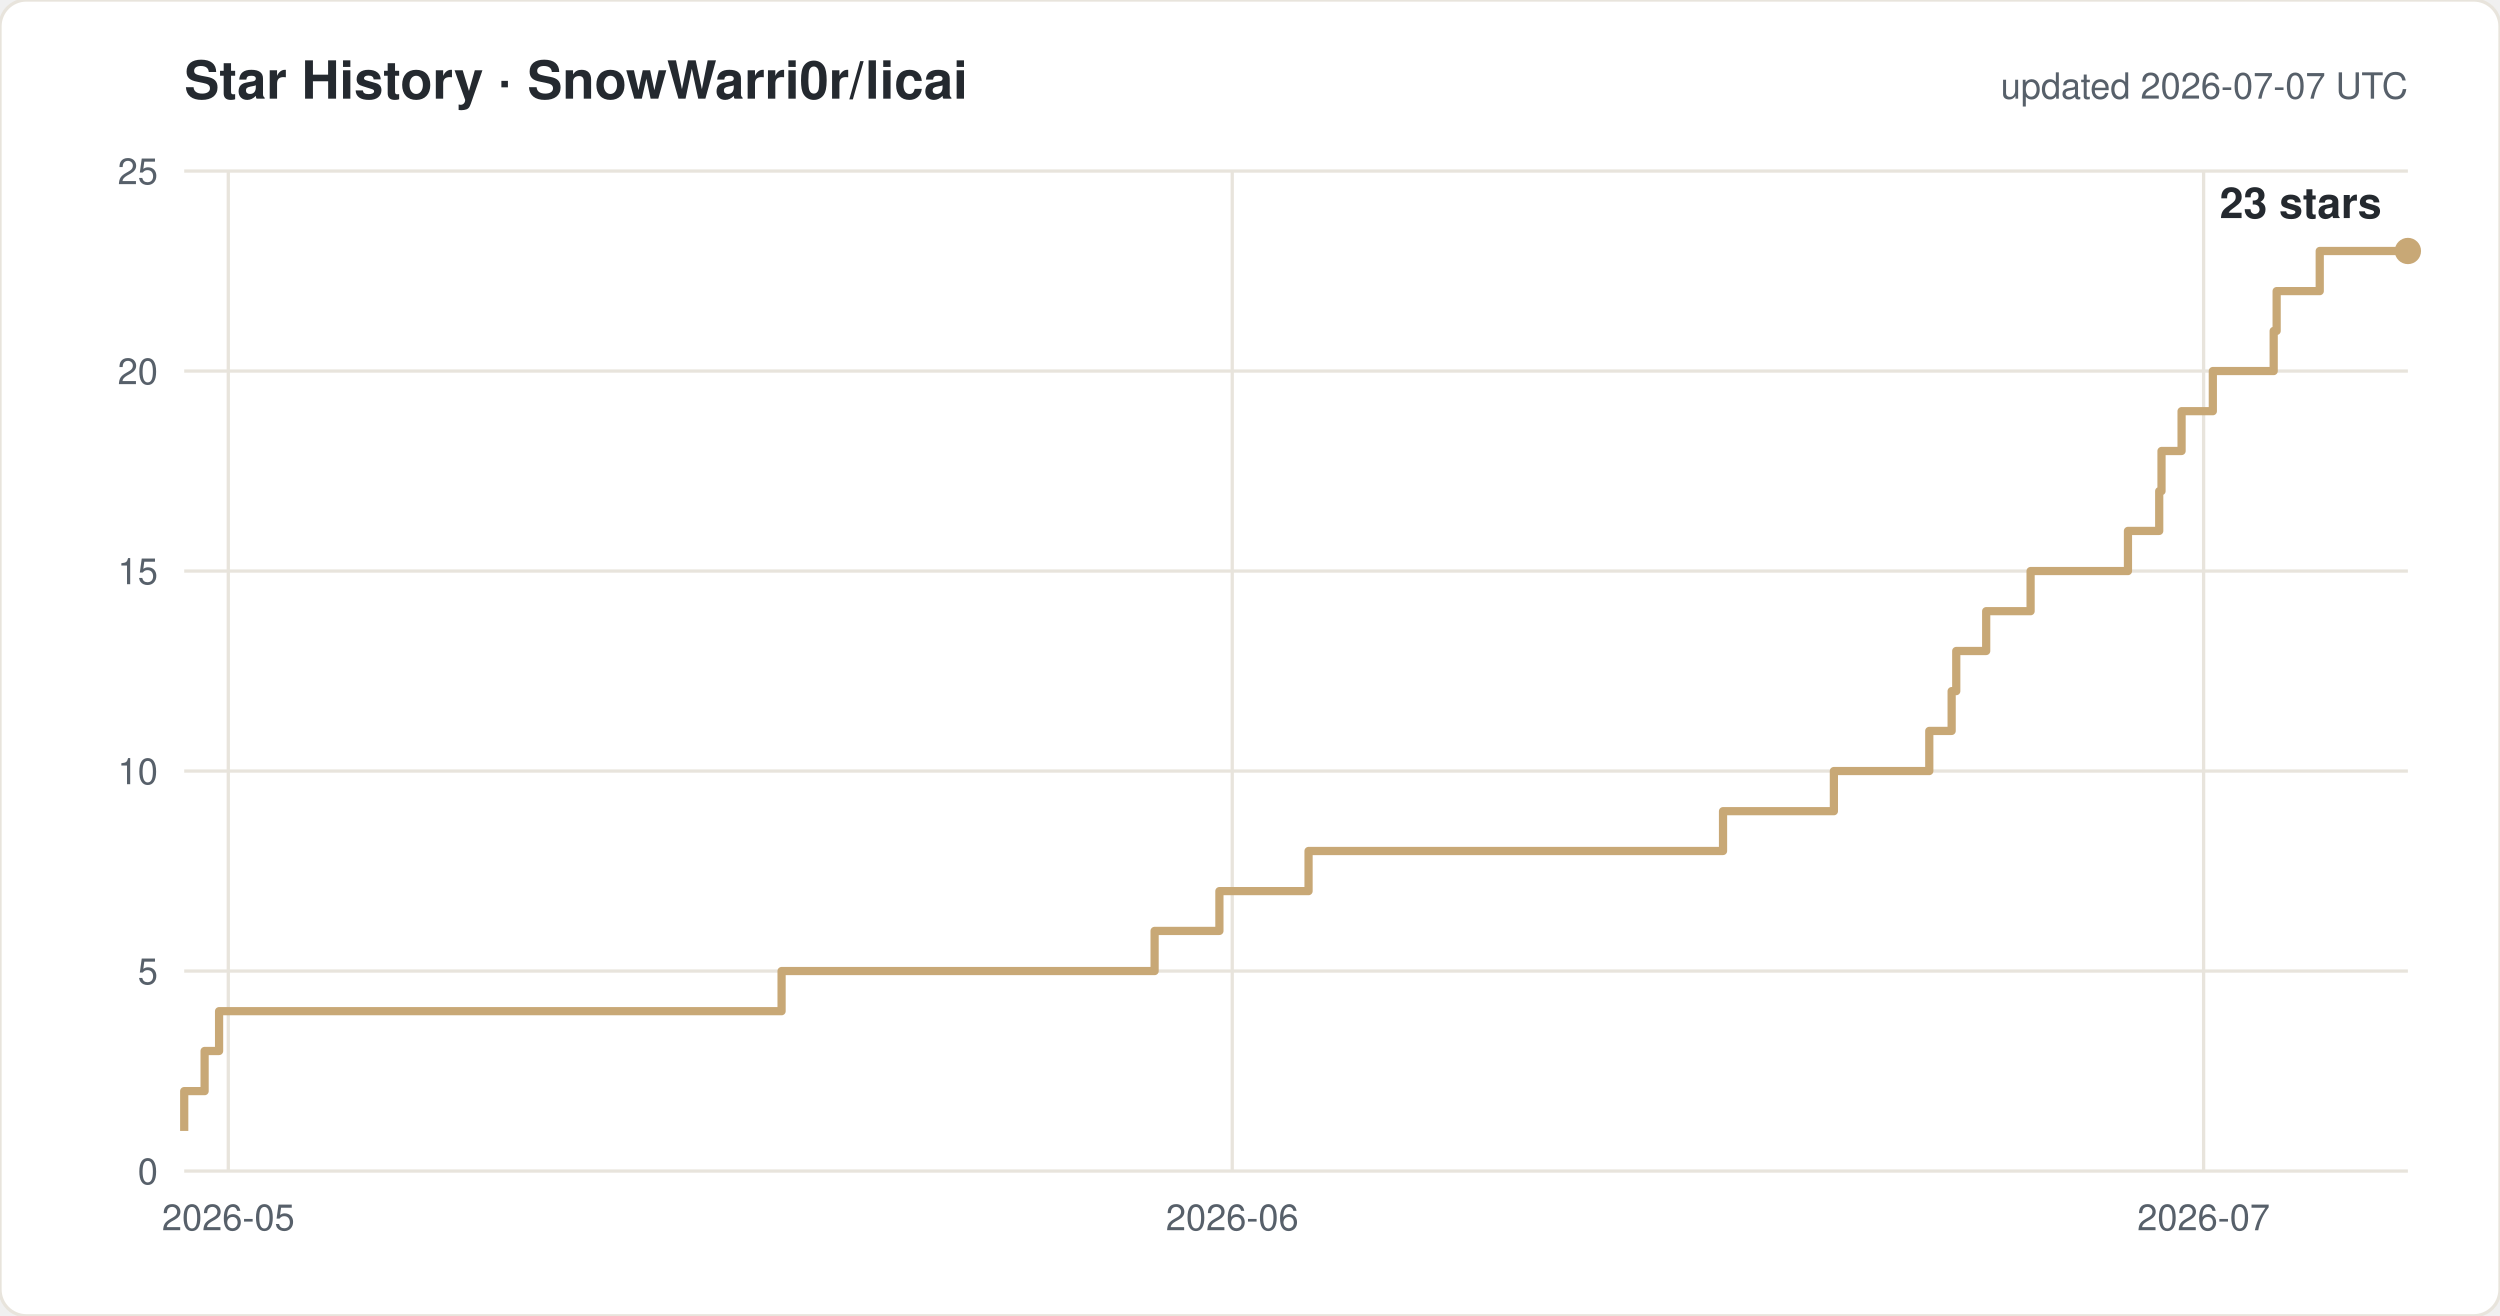
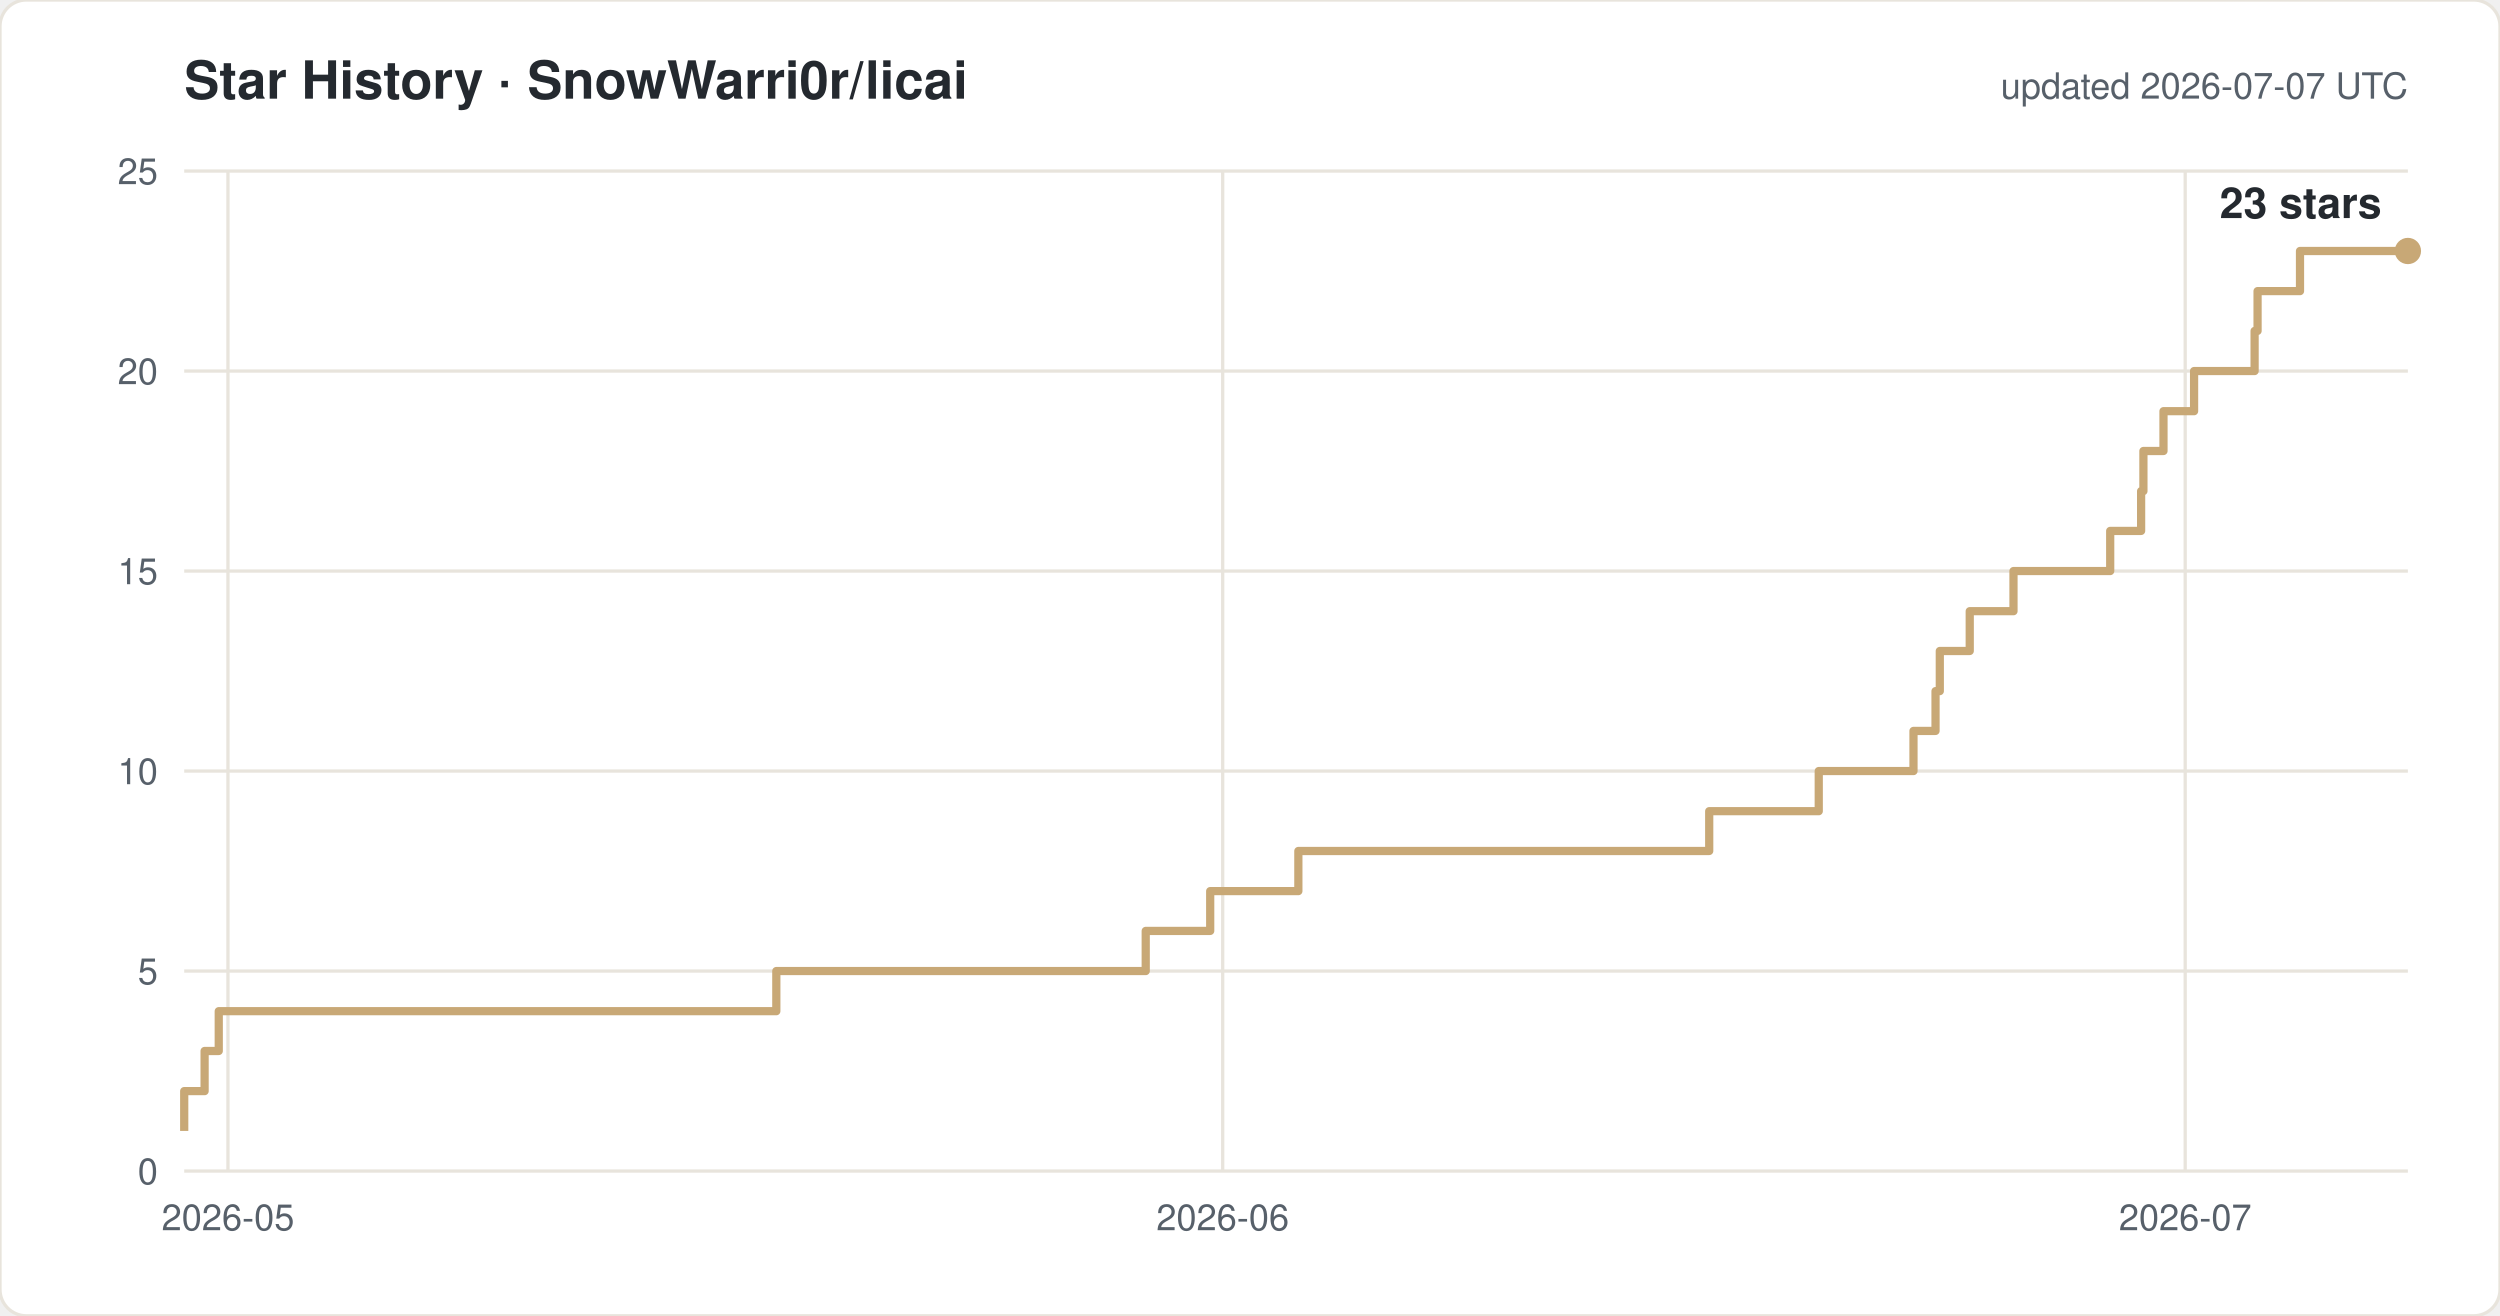
<svg xmlns="http://www.w3.org/2000/svg" width="760" height="400" viewBox="0 0 760 400" font-family="-apple-system,Segoe UI,Helvetica,Arial,sans-serif">
  <rect width="760" height="400" rx="8" fill="#ffffff" stroke="#e8e4dc" />
  <text x="56" y="30" font-size="16" font-weight="600" fill="#24292f">Star History · SnowWarri0r/licai</text>
  <text x="732" y="30" font-size="11" fill="#57606a" text-anchor="end">updated 2026-07-07 UTC</text>
  <line x1="56" y1="356.0" x2="732" y2="356.0" stroke="#e8e4dc" />
  <text x="48" y="360.0" font-size="11" fill="#57606a" text-anchor="end">0</text>
  <line x1="56" y1="295.2" x2="732" y2="295.2" stroke="#e8e4dc" />
  <text x="48" y="299.2" font-size="11" fill="#57606a" text-anchor="end">5</text>
  <line x1="56" y1="234.4" x2="732" y2="234.4" stroke="#e8e4dc" />
  <text x="48" y="238.4" font-size="11" fill="#57606a" text-anchor="end">10</text>
  <line x1="56" y1="173.6" x2="732" y2="173.6" stroke="#e8e4dc" />
  <text x="48" y="177.6" font-size="11" fill="#57606a" text-anchor="end">15</text>
  <line x1="56" y1="112.8" x2="732" y2="112.8" stroke="#e8e4dc" />
  <text x="48" y="116.8" font-size="11" fill="#57606a" text-anchor="end">20</text>
  <line x1="56" y1="52.0" x2="732" y2="52.0" stroke="#e8e4dc" />
  <text x="48" y="56.0" font-size="11" fill="#57606a" text-anchor="end">25</text>
-   <line x1="69.4" y1="52" x2="69.4" y2="356" stroke="#e8e4dc" />
-   <text x="69.4" y="374" font-size="11" fill="#57606a" text-anchor="middle">2026-05</text>
-   <line x1="374.6" y1="52" x2="374.6" y2="356" stroke="#e8e4dc" />
-   <text x="374.6" y="374" font-size="11" fill="#57606a" text-anchor="middle">2026-06</text>
-   <line x1="669.9" y1="52" x2="669.9" y2="356" stroke="#e8e4dc" />
-   <text x="669.9" y="374" font-size="11" fill="#57606a" text-anchor="middle">2026-07</text>
-   <path d="M 56.0 343.8 H 56.0 V 331.7 H 62.2 V 319.5 H 66.6 V 307.4 H 237.6 V 295.2 H 351.0 V 283.0 H 370.7 V 270.9 H 397.8 V 258.7 H 523.8 V 246.6 H 557.5 V 234.4 H 586.5 V 222.2 H 593.3 V 210.1 H 594.7 V 197.9 H 603.8 V 185.8 H 617.3 V 173.6 H 646.9 V 161.4 H 656.4 V 149.3 H 657.1 V 137.1 H 663.2 V 125.0 H 672.7 V 112.8 H 691.2 V 100.6 H 692.1 V 88.5 H 705.2 V 76.3 H 732.0" fill="none" stroke="#c8a876" stroke-width="2.5" stroke-linejoin="round" />
+   <line x1="69.3" y1="52" x2="69.3" y2="356" stroke="#e8e4dc" />
+   <text x="69.3" y="374" font-size="11" fill="#57606a" text-anchor="middle">2026-05</text>
+   <line x1="371.7" y1="52" x2="371.7" y2="356" stroke="#e8e4dc" />
+   <text x="371.7" y="374" font-size="11" fill="#57606a" text-anchor="middle">2026-06</text>
+   <line x1="664.3" y1="52" x2="664.3" y2="356" stroke="#e8e4dc" />
+   <text x="664.3" y="374" font-size="11" fill="#57606a" text-anchor="middle">2026-07</text>
+   <path d="M 56.0 343.8 H 56.0 V 331.7 H 62.2 V 319.5 H 66.5 V 307.4 H 236.0 V 295.2 H 348.3 V 283.0 H 367.9 V 270.9 H 394.7 V 258.7 H 519.6 V 246.6 H 552.9 V 234.4 H 581.7 V 222.2 H 588.4 V 210.1 H 589.7 V 197.9 H 598.8 V 185.8 H 612.1 V 173.6 H 641.5 V 161.4 H 650.9 V 149.3 H 651.6 V 137.1 H 657.7 V 125.0 H 667.0 V 112.8 H 685.4 V 100.6 H 686.3 V 88.5 H 699.2 V 76.3 H 732.0" fill="none" stroke="#c8a876" stroke-width="2.5" stroke-linejoin="round" />
  <circle cx="732.0" cy="76.3" r="4" fill="#c8a876" />
  <text x="724.0" y="66.3" font-size="13" font-weight="600" fill="#24292f" text-anchor="end">23 stars</text>
</svg>
